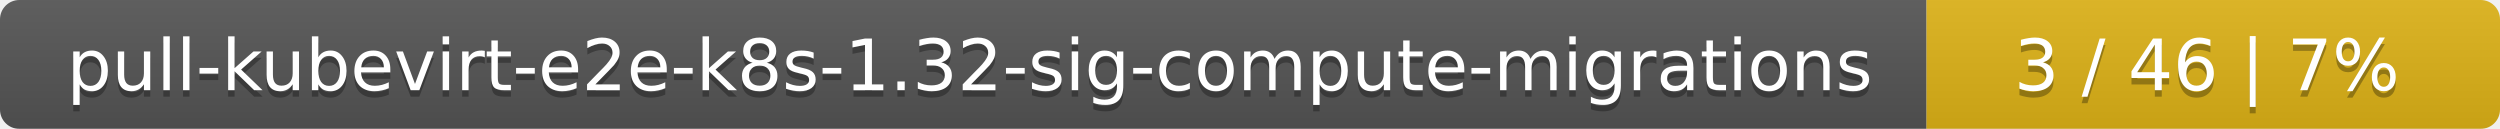
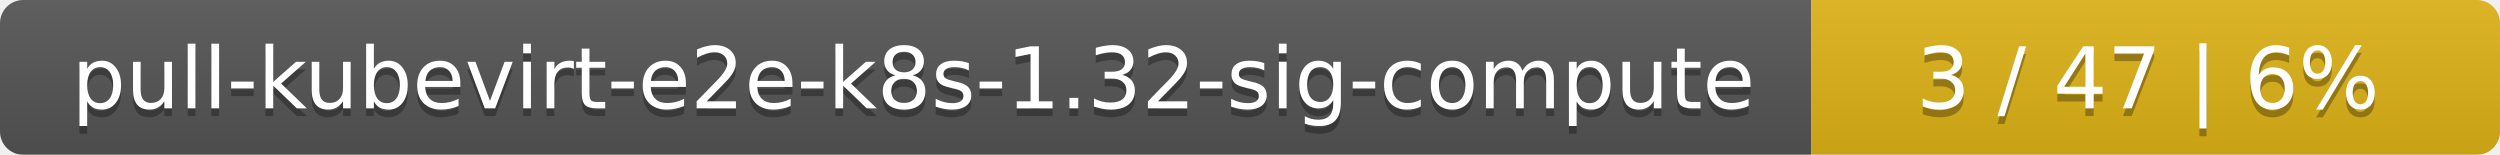
- <svg xmlns="http://www.w3.org/2000/svg" width="388" height="20">
+ <svg xmlns="http://www.w3.org/2000/svg" width="323" height="20">
  <linearGradient id="smooth" x2="0" y2="100%">
    <stop offset="0" stop-color="#bbb" stop-opacity=".1" />
    <stop offset="1" stop-opacity=".1" />
  </linearGradient>
  <mask id="round">
-     <rect width="388" height="20" rx="3" fill="#fff" />
+     <rect width="323" height="20" rx="3" fill="#fff" />
  </mask>
  <g mask="url(#round)">
-     <rect width="299" height="20" fill="#555" />
-     <rect x="299" width="89" height="20" fill="#dfb317" />
-     <rect width="388" height="20" fill="url(#smooth)" />
+     <rect width="234" height="20" fill="#555" />
+     <rect x="234" width="89" height="20" fill="#dfb317" />
+     <rect width="323" height="20" fill="url(#smooth)" />
  </g>
  <g fill="#fff" text-anchor="middle" font-family="DejaVu Sans,Verdana,Geneva,sans-serif" font-size="11">
-     <text x="150.5" y="15" fill="#010101" fill-opacity=".3">pull-kubevirt-e2e-k8s-1.32-sig-compute-migrations</text>
-     <text x="150.5" y="14">pull-kubevirt-e2e-k8s-1.32-sig-compute-migrations</text>
-     <text x="342.5" y="15" fill="#010101" fill-opacity=".3">3 / 46    |    7%</text>
-     <text x="342.5" y="14">3 / 46    |    7%</text>
+     <text x="118" y="15" fill="#010101" fill-opacity=".3">pull-kubevirt-e2e-k8s-1.32-sig-compute</text>
+     <text x="118" y="14">pull-kubevirt-e2e-k8s-1.32-sig-compute</text>
+     <text x="277.5" y="15" fill="#010101" fill-opacity=".3">3 / 47    |    6%</text>
+     <text x="277.5" y="14">3 / 47    |    6%</text>
  </g>
</svg>
